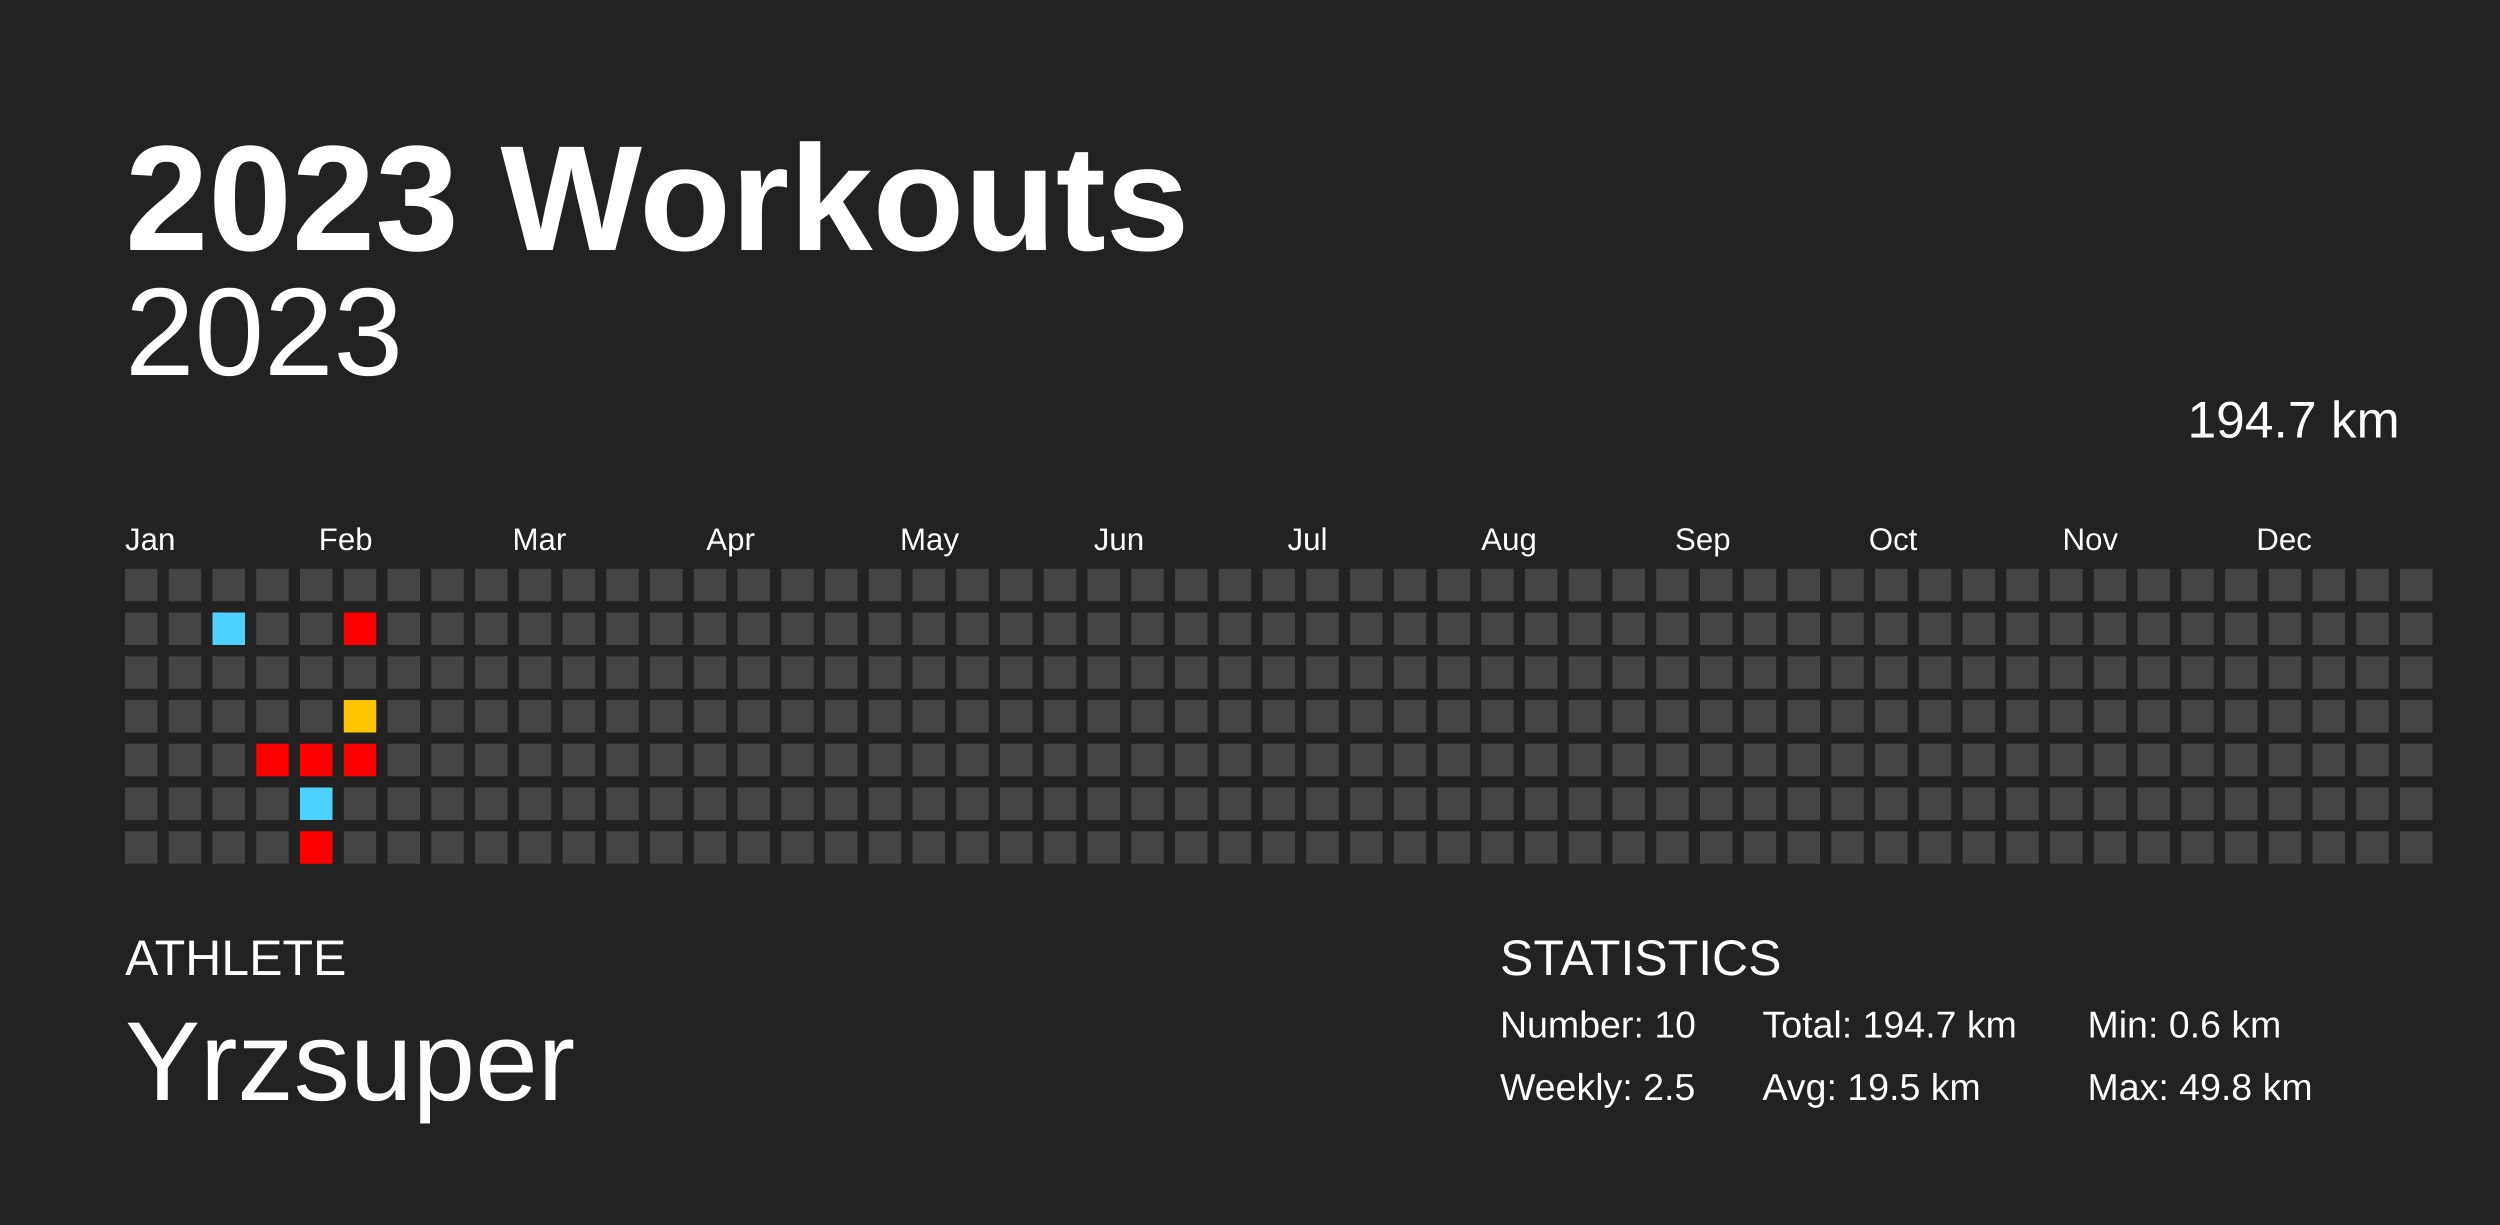
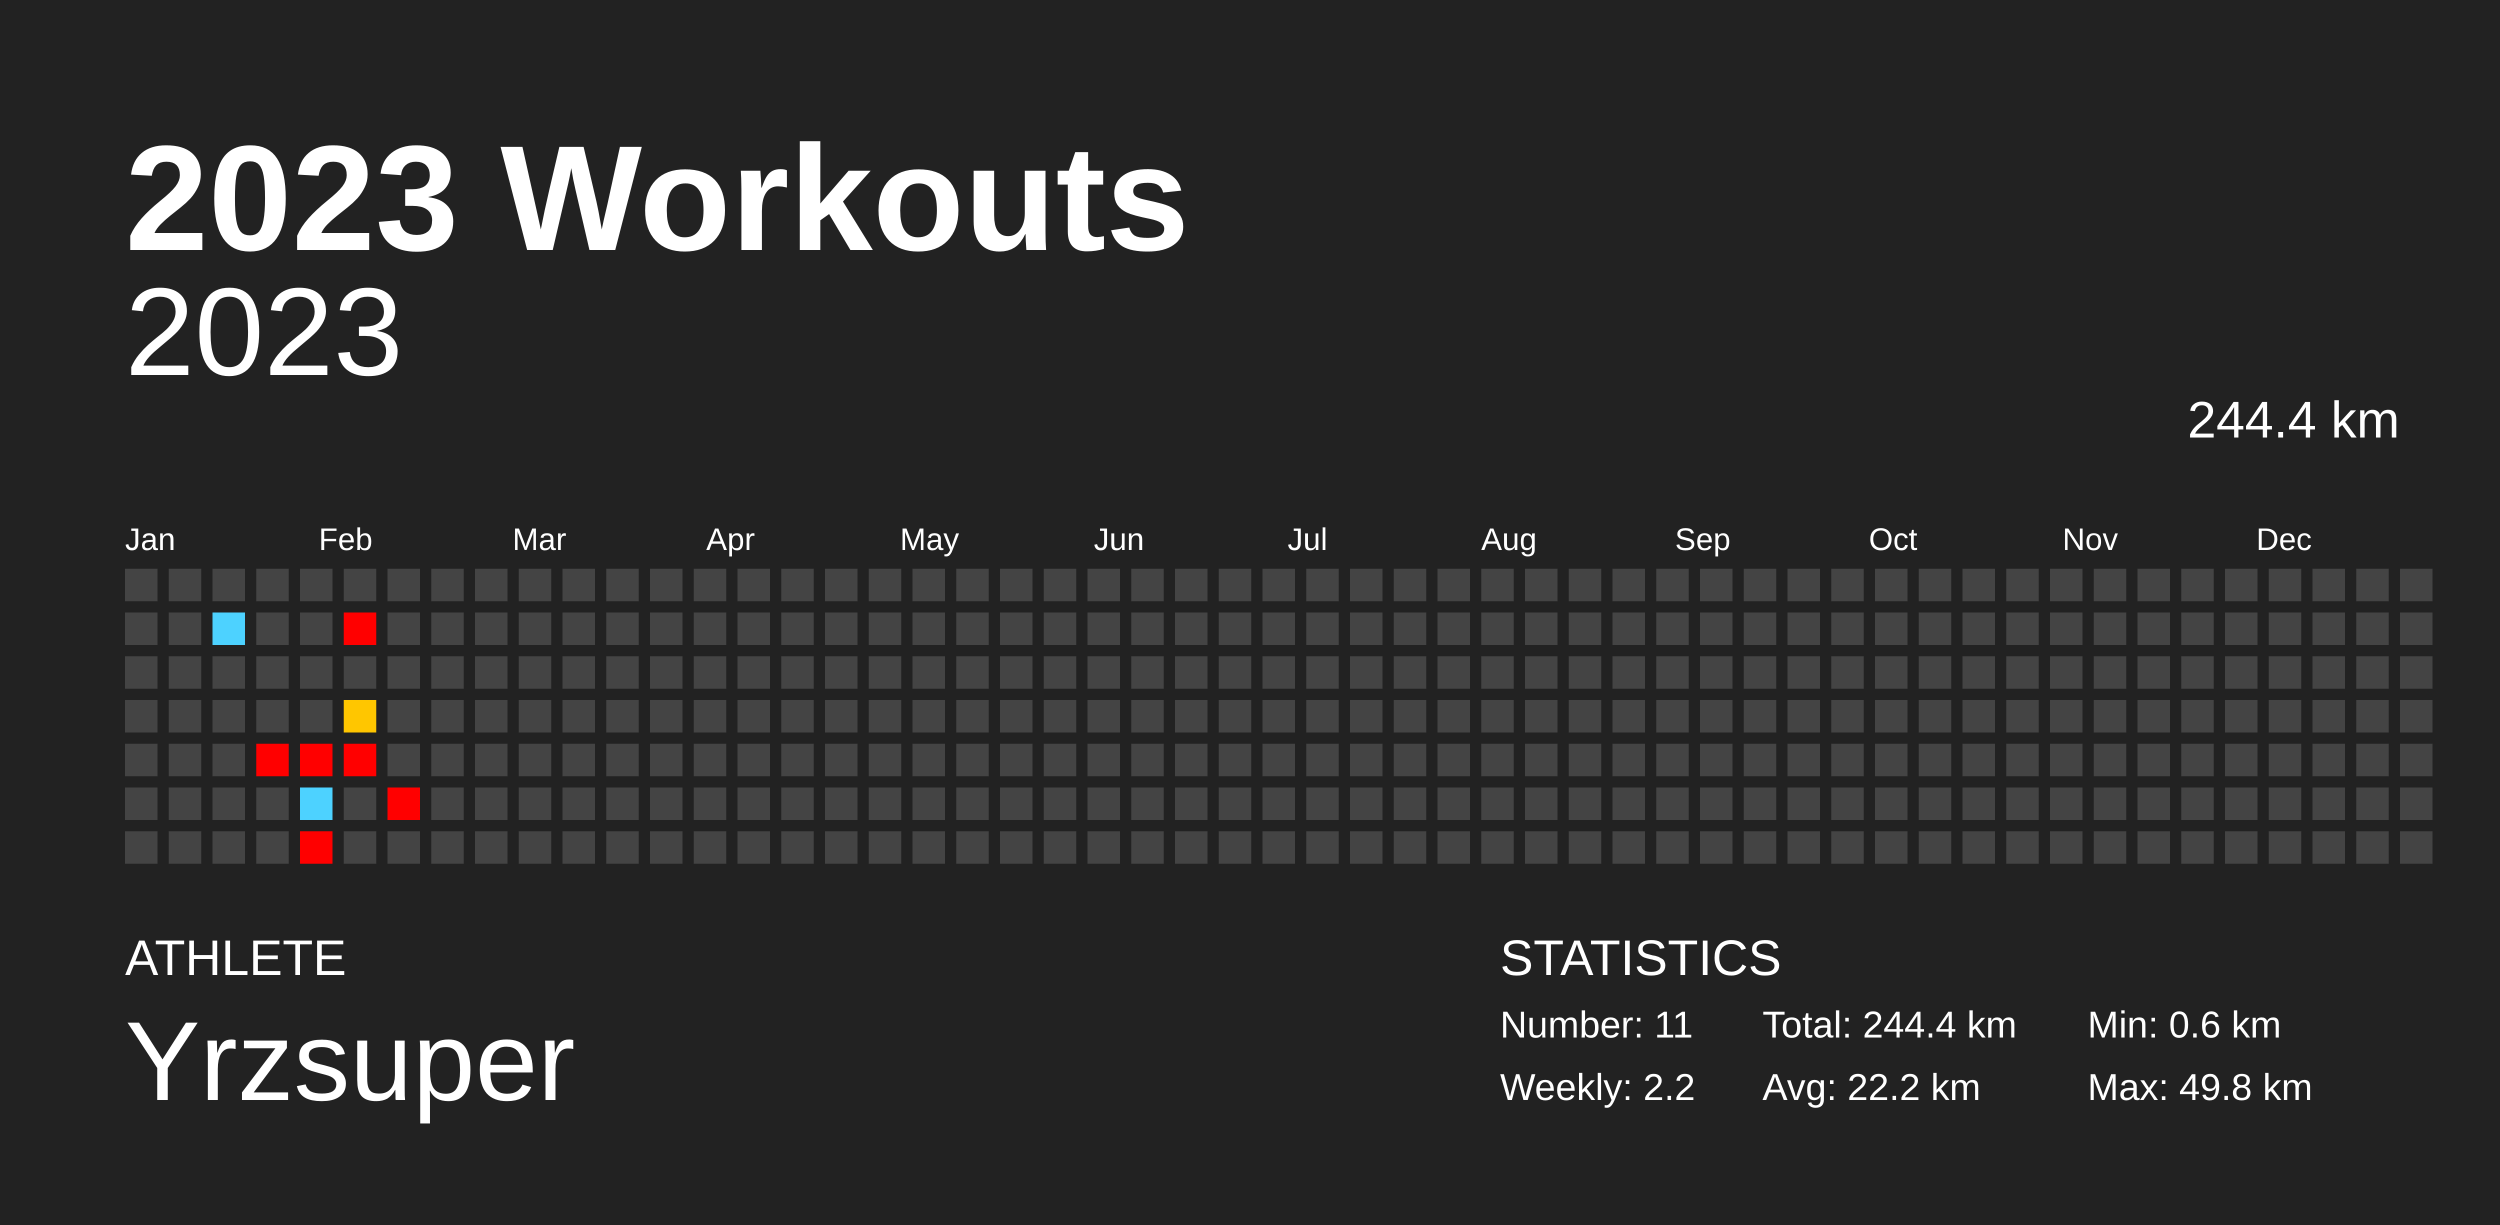
<svg xmlns="http://www.w3.org/2000/svg" baseProfile="full" height="98mm" version="1.1" viewBox="0,0,200,98" width="200mm">
  <defs />
  <rect fill="#222222" height="98" width="200" x="0" y="0" />
  <text fill="#FFFFFF" style="font-size:12px; font-family:Arial; font-weight:bold;" x="10" y="20">2023 Workouts</text>
  <text fill="#FFFFFF" style="font-size:4px; font-family:Arial" x="10" y="78">ATHLETE</text>
  <text fill="#FFFFFF" style="font-size:9px; font-family:Arial" x="10" y="88">Yrzsuper</text>
  <text fill="#FFFFFF" style="font-size:4px; font-family:Arial" x="120" y="78">STATISTICS</text>
-   <text fill="#FFFFFF" style="font-size:3px; font-family:Arial" x="120" y="83">Number: 10</text>
-   <text fill="#FFFFFF" style="font-size:3px; font-family:Arial" x="120" y="88">Weekly: 2.5</text>
-   <text fill="#FFFFFF" style="font-size:3px; font-family:Arial" x="141" y="83">Total: 194.7 km</text>
-   <text fill="#FFFFFF" style="font-size:3px; font-family:Arial" x="141" y="88">Avg: 19.5 km</text>
+   <text fill="#FFFFFF" style="font-size:3px; font-family:Arial" x="120" y="83">Number: 11</text>
+   <text fill="#FFFFFF" style="font-size:3px; font-family:Arial" x="120" y="88">Weekly: 2.2</text>
+   <text fill="#FFFFFF" style="font-size:3px; font-family:Arial" x="141" y="83">Total: 244.4 km</text>
+   <text fill="#FFFFFF" style="font-size:3px; font-family:Arial" x="141" y="88">Avg: 22.2 km</text>
  <text fill="#FFFFFF" style="font-size:3px; font-family:Arial" x="167" y="83">Min: 0.6 km</text>
  <text fill="#FFFFFF" style="font-size:3px; font-family:Arial" x="167" y="88">Max: 49.8 km</text>
  <text alignment-baseline="hanging" fill="#FFFFFF" style="font-size:10.0px; font-family:Arial;" x="10" y="30">2023</text>
-   <text alignment-baseline="hanging" fill="#FFFFFF" style="font-size:4.125px; font-family:Arial;" x="175" y="35">194.7 km</text>
+   <text alignment-baseline="hanging" fill="#FFFFFF" style="font-size:4.125px; font-family:Arial;" x="175" y="35">244.4 km</text>
  <text fill="#FFFFFF" style="font-size:2.5px; font-family:Arial" x="10.0" y="44">Jan</text>
  <text fill="#FFFFFF" style="font-size:2.5px; font-family:Arial" x="25.5" y="44">Feb</text>
  <text fill="#FFFFFF" style="font-size:2.5px; font-family:Arial" x="41.0" y="44">Mar</text>
  <text fill="#FFFFFF" style="font-size:2.5px; font-family:Arial" x="56.5" y="44">Apr</text>
  <text fill="#FFFFFF" style="font-size:2.5px; font-family:Arial" x="72.0" y="44">May</text>
  <text fill="#FFFFFF" style="font-size:2.5px; font-family:Arial" x="87.5" y="44">Jun</text>
  <text fill="#FFFFFF" style="font-size:2.5px; font-family:Arial" x="103.0" y="44">Jul</text>
  <text fill="#FFFFFF" style="font-size:2.5px; font-family:Arial" x="118.5" y="44">Aug</text>
  <text fill="#FFFFFF" style="font-size:2.5px; font-family:Arial" x="134.0" y="44">Sep</text>
  <text fill="#FFFFFF" style="font-size:2.5px; font-family:Arial" x="149.5" y="44">Oct</text>
  <text fill="#FFFFFF" style="font-size:2.5px; font-family:Arial" x="165.0" y="44">Nov</text>
  <text fill="#FFFFFF" style="font-size:2.5px; font-family:Arial" x="180.5" y="44">Dec</text>
  <rect fill="#444444" height="2.6" width="2.6" x="10.0" y="45.5" />
  <rect fill="#444444" height="2.6" width="2.6" x="10.0" y="49.0" />
  <rect fill="#444444" height="2.6" width="2.6" x="10.0" y="52.5" />
  <rect fill="#444444" height="2.6" width="2.6" x="10.0" y="56.0" />
  <rect fill="#444444" height="2.6" width="2.6" x="10.0" y="59.5" />
  <rect fill="#444444" height="2.6" width="2.6" x="10.0" y="63.0" />
  <rect fill="#444444" height="2.6" width="2.6" x="10.0" y="66.5" />
  <rect fill="#444444" height="2.6" width="2.6" x="13.5" y="45.5" />
  <rect fill="#444444" height="2.6" width="2.6" x="13.5" y="49.0" />
  <rect fill="#444444" height="2.6" width="2.6" x="13.5" y="52.5" />
  <rect fill="#444444" height="2.6" width="2.6" x="13.5" y="56.0" />
  <rect fill="#444444" height="2.6" width="2.6" x="13.5" y="59.5" />
  <rect fill="#444444" height="2.6" width="2.6" x="13.5" y="63.0" />
  <rect fill="#444444" height="2.6" width="2.6" x="13.5" y="66.5" />
  <rect fill="#444444" height="2.6" width="2.6" x="17.0" y="45.5" />
  <rect fill="#4dd2ff" height="2.6" width="2.6" x="17.0" y="49.0" />
  <rect fill="#444444" height="2.6" width="2.6" x="17.0" y="52.5" />
  <rect fill="#444444" height="2.6" width="2.6" x="17.0" y="56.0" />
  <rect fill="#444444" height="2.6" width="2.6" x="17.0" y="59.5" />
  <rect fill="#444444" height="2.6" width="2.6" x="17.0" y="63.0" />
  <rect fill="#444444" height="2.6" width="2.6" x="17.0" y="66.5" />
  <rect fill="#444444" height="2.6" width="2.6" x="20.5" y="45.5" />
  <rect fill="#444444" height="2.6" width="2.6" x="20.5" y="49.0" />
  <rect fill="#444444" height="2.6" width="2.6" x="20.5" y="52.5" />
  <rect fill="#444444" height="2.6" width="2.6" x="20.5" y="56.0" />
  <rect fill="red" height="2.6" width="2.6" x="20.5" y="59.5" />
  <rect fill="#444444" height="2.6" width="2.6" x="20.5" y="63.0" />
  <rect fill="#444444" height="2.6" width="2.6" x="20.5" y="66.5" />
  <rect fill="#444444" height="2.6" width="2.6" x="24.0" y="45.5" />
  <rect fill="#444444" height="2.6" width="2.6" x="24.0" y="49.0" />
  <rect fill="#444444" height="2.6" width="2.6" x="24.0" y="52.5" />
  <rect fill="#444444" height="2.6" width="2.6" x="24.0" y="56.0" />
  <rect fill="red" height="2.6" width="2.6" x="24.0" y="59.5" />
  <rect fill="#4dd2ff" height="2.6" width="2.6" x="24.0" y="63.0" />
  <rect fill="red" height="2.6" width="2.6" x="24.0" y="66.5" />
  <rect fill="#444444" height="2.6" width="2.6" x="27.5" y="45.5" />
  <rect fill="red" height="2.6" width="2.6" x="27.5" y="49.0" />
  <rect fill="#444444" height="2.6" width="2.6" x="27.5" y="52.5" />
  <rect fill="#ffc600" height="2.6" width="2.6" x="27.5" y="56.0" />
  <rect fill="red" height="2.6" width="2.6" x="27.5" y="59.5" />
  <rect fill="#444444" height="2.6" width="2.6" x="27.5" y="63.0" />
  <rect fill="#444444" height="2.6" width="2.6" x="27.5" y="66.5" />
  <rect fill="#444444" height="2.6" width="2.6" x="31.0" y="45.5" />
  <rect fill="#444444" height="2.6" width="2.6" x="31.0" y="49.0" />
  <rect fill="#444444" height="2.6" width="2.6" x="31.0" y="52.5" />
  <rect fill="#444444" height="2.6" width="2.6" x="31.0" y="56.0" />
  <rect fill="#444444" height="2.6" width="2.6" x="31.0" y="59.5" />
-   <rect fill="#444444" height="2.6" width="2.6" x="31.0" y="63.0" />
+   <rect fill="red" height="2.6" width="2.6" x="31.0" y="63.0" />
  <rect fill="#444444" height="2.6" width="2.6" x="31.0" y="66.5" />
  <rect fill="#444444" height="2.6" width="2.6" x="34.5" y="45.5" />
  <rect fill="#444444" height="2.6" width="2.6" x="34.5" y="49.0" />
  <rect fill="#444444" height="2.6" width="2.6" x="34.5" y="52.5" />
  <rect fill="#444444" height="2.6" width="2.6" x="34.5" y="56.0" />
  <rect fill="#444444" height="2.6" width="2.6" x="34.5" y="59.5" />
  <rect fill="#444444" height="2.6" width="2.6" x="34.5" y="63.0" />
  <rect fill="#444444" height="2.6" width="2.6" x="34.5" y="66.5" />
  <rect fill="#444444" height="2.6" width="2.6" x="38.0" y="45.5" />
  <rect fill="#444444" height="2.6" width="2.6" x="38.0" y="49.0" />
  <rect fill="#444444" height="2.6" width="2.6" x="38.0" y="52.5" />
  <rect fill="#444444" height="2.6" width="2.6" x="38.0" y="56.0" />
  <rect fill="#444444" height="2.6" width="2.6" x="38.0" y="59.5" />
  <rect fill="#444444" height="2.6" width="2.6" x="38.0" y="63.0" />
  <rect fill="#444444" height="2.6" width="2.6" x="38.0" y="66.5" />
  <rect fill="#444444" height="2.6" width="2.6" x="41.5" y="45.5" />
  <rect fill="#444444" height="2.6" width="2.6" x="41.5" y="49.0" />
  <rect fill="#444444" height="2.6" width="2.6" x="41.5" y="52.5" />
  <rect fill="#444444" height="2.6" width="2.6" x="41.5" y="56.0" />
  <rect fill="#444444" height="2.6" width="2.6" x="41.5" y="59.5" />
  <rect fill="#444444" height="2.6" width="2.6" x="41.5" y="63.0" />
  <rect fill="#444444" height="2.6" width="2.6" x="41.5" y="66.5" />
  <rect fill="#444444" height="2.6" width="2.6" x="45.0" y="45.5" />
  <rect fill="#444444" height="2.6" width="2.6" x="45.0" y="49.0" />
  <rect fill="#444444" height="2.6" width="2.6" x="45.0" y="52.5" />
  <rect fill="#444444" height="2.6" width="2.6" x="45.0" y="56.0" />
  <rect fill="#444444" height="2.6" width="2.6" x="45.0" y="59.5" />
  <rect fill="#444444" height="2.6" width="2.6" x="45.0" y="63.0" />
  <rect fill="#444444" height="2.6" width="2.6" x="45.0" y="66.5" />
  <rect fill="#444444" height="2.6" width="2.6" x="48.5" y="45.5" />
  <rect fill="#444444" height="2.6" width="2.6" x="48.5" y="49.0" />
  <rect fill="#444444" height="2.6" width="2.6" x="48.5" y="52.5" />
  <rect fill="#444444" height="2.6" width="2.6" x="48.5" y="56.0" />
  <rect fill="#444444" height="2.6" width="2.6" x="48.5" y="59.5" />
  <rect fill="#444444" height="2.6" width="2.6" x="48.5" y="63.0" />
  <rect fill="#444444" height="2.6" width="2.6" x="48.5" y="66.5" />
  <rect fill="#444444" height="2.6" width="2.6" x="52.0" y="45.5" />
  <rect fill="#444444" height="2.6" width="2.6" x="52.0" y="49.0" />
  <rect fill="#444444" height="2.6" width="2.6" x="52.0" y="52.5" />
  <rect fill="#444444" height="2.6" width="2.6" x="52.0" y="56.0" />
  <rect fill="#444444" height="2.6" width="2.6" x="52.0" y="59.5" />
  <rect fill="#444444" height="2.6" width="2.6" x="52.0" y="63.0" />
  <rect fill="#444444" height="2.6" width="2.6" x="52.0" y="66.5" />
  <rect fill="#444444" height="2.6" width="2.6" x="55.5" y="45.5" />
  <rect fill="#444444" height="2.6" width="2.6" x="55.5" y="49.0" />
  <rect fill="#444444" height="2.6" width="2.6" x="55.5" y="52.5" />
  <rect fill="#444444" height="2.6" width="2.6" x="55.5" y="56.0" />
  <rect fill="#444444" height="2.6" width="2.6" x="55.5" y="59.5" />
  <rect fill="#444444" height="2.6" width="2.6" x="55.5" y="63.0" />
  <rect fill="#444444" height="2.6" width="2.6" x="55.5" y="66.5" />
  <rect fill="#444444" height="2.6" width="2.6" x="59.0" y="45.5" />
  <rect fill="#444444" height="2.6" width="2.6" x="59.0" y="49.0" />
  <rect fill="#444444" height="2.6" width="2.6" x="59.0" y="52.5" />
  <rect fill="#444444" height="2.6" width="2.6" x="59.0" y="56.0" />
  <rect fill="#444444" height="2.6" width="2.6" x="59.0" y="59.5" />
  <rect fill="#444444" height="2.6" width="2.6" x="59.0" y="63.0" />
  <rect fill="#444444" height="2.6" width="2.6" x="59.0" y="66.5" />
  <rect fill="#444444" height="2.6" width="2.6" x="62.5" y="45.5" />
  <rect fill="#444444" height="2.6" width="2.6" x="62.5" y="49.0" />
  <rect fill="#444444" height="2.6" width="2.6" x="62.5" y="52.5" />
  <rect fill="#444444" height="2.6" width="2.6" x="62.5" y="56.0" />
  <rect fill="#444444" height="2.6" width="2.6" x="62.5" y="59.5" />
  <rect fill="#444444" height="2.6" width="2.6" x="62.5" y="63.0" />
  <rect fill="#444444" height="2.6" width="2.6" x="62.5" y="66.5" />
  <rect fill="#444444" height="2.6" width="2.6" x="66.0" y="45.5" />
  <rect fill="#444444" height="2.6" width="2.6" x="66.0" y="49.0" />
  <rect fill="#444444" height="2.6" width="2.6" x="66.0" y="52.5" />
  <rect fill="#444444" height="2.6" width="2.6" x="66.0" y="56.0" />
  <rect fill="#444444" height="2.6" width="2.6" x="66.0" y="59.5" />
  <rect fill="#444444" height="2.6" width="2.6" x="66.0" y="63.0" />
  <rect fill="#444444" height="2.6" width="2.6" x="66.0" y="66.5" />
  <rect fill="#444444" height="2.6" width="2.6" x="69.5" y="45.5" />
  <rect fill="#444444" height="2.6" width="2.6" x="69.5" y="49.0" />
  <rect fill="#444444" height="2.6" width="2.6" x="69.5" y="52.5" />
  <rect fill="#444444" height="2.6" width="2.6" x="69.5" y="56.0" />
  <rect fill="#444444" height="2.6" width="2.6" x="69.5" y="59.5" />
  <rect fill="#444444" height="2.6" width="2.6" x="69.5" y="63.0" />
  <rect fill="#444444" height="2.6" width="2.6" x="69.5" y="66.5" />
  <rect fill="#444444" height="2.6" width="2.6" x="73.0" y="45.5" />
  <rect fill="#444444" height="2.6" width="2.6" x="73.0" y="49.0" />
  <rect fill="#444444" height="2.6" width="2.6" x="73.0" y="52.5" />
  <rect fill="#444444" height="2.6" width="2.6" x="73.0" y="56.0" />
  <rect fill="#444444" height="2.6" width="2.6" x="73.0" y="59.5" />
  <rect fill="#444444" height="2.6" width="2.6" x="73.0" y="63.0" />
  <rect fill="#444444" height="2.6" width="2.6" x="73.0" y="66.5" />
  <rect fill="#444444" height="2.6" width="2.6" x="76.5" y="45.5" />
  <rect fill="#444444" height="2.6" width="2.6" x="76.5" y="49.0" />
  <rect fill="#444444" height="2.6" width="2.6" x="76.5" y="52.5" />
  <rect fill="#444444" height="2.6" width="2.6" x="76.5" y="56.0" />
  <rect fill="#444444" height="2.6" width="2.6" x="76.5" y="59.5" />
  <rect fill="#444444" height="2.6" width="2.6" x="76.5" y="63.0" />
  <rect fill="#444444" height="2.6" width="2.6" x="76.5" y="66.5" />
  <rect fill="#444444" height="2.6" width="2.6" x="80.0" y="45.5" />
  <rect fill="#444444" height="2.6" width="2.6" x="80.0" y="49.0" />
  <rect fill="#444444" height="2.6" width="2.6" x="80.0" y="52.5" />
  <rect fill="#444444" height="2.6" width="2.6" x="80.0" y="56.0" />
  <rect fill="#444444" height="2.6" width="2.6" x="80.0" y="59.5" />
  <rect fill="#444444" height="2.6" width="2.6" x="80.0" y="63.0" />
  <rect fill="#444444" height="2.6" width="2.6" x="80.0" y="66.5" />
  <rect fill="#444444" height="2.6" width="2.6" x="83.5" y="45.5" />
  <rect fill="#444444" height="2.6" width="2.6" x="83.5" y="49.0" />
  <rect fill="#444444" height="2.6" width="2.6" x="83.5" y="52.5" />
  <rect fill="#444444" height="2.6" width="2.6" x="83.5" y="56.0" />
  <rect fill="#444444" height="2.6" width="2.6" x="83.5" y="59.5" />
  <rect fill="#444444" height="2.6" width="2.6" x="83.5" y="63.0" />
  <rect fill="#444444" height="2.6" width="2.6" x="83.5" y="66.5" />
  <rect fill="#444444" height="2.6" width="2.6" x="87.0" y="45.5" />
  <rect fill="#444444" height="2.6" width="2.6" x="87.0" y="49.0" />
  <rect fill="#444444" height="2.6" width="2.6" x="87.0" y="52.5" />
  <rect fill="#444444" height="2.6" width="2.6" x="87.0" y="56.0" />
  <rect fill="#444444" height="2.6" width="2.6" x="87.0" y="59.5" />
  <rect fill="#444444" height="2.6" width="2.6" x="87.0" y="63.0" />
  <rect fill="#444444" height="2.6" width="2.6" x="87.0" y="66.5" />
  <rect fill="#444444" height="2.6" width="2.6" x="90.5" y="45.5" />
  <rect fill="#444444" height="2.6" width="2.6" x="90.5" y="49.0" />
  <rect fill="#444444" height="2.6" width="2.6" x="90.5" y="52.5" />
  <rect fill="#444444" height="2.6" width="2.6" x="90.5" y="56.0" />
  <rect fill="#444444" height="2.6" width="2.6" x="90.5" y="59.5" />
  <rect fill="#444444" height="2.6" width="2.6" x="90.5" y="63.0" />
  <rect fill="#444444" height="2.6" width="2.6" x="90.5" y="66.5" />
  <rect fill="#444444" height="2.6" width="2.6" x="94.0" y="45.5" />
  <rect fill="#444444" height="2.6" width="2.6" x="94.0" y="49.0" />
  <rect fill="#444444" height="2.6" width="2.6" x="94.0" y="52.5" />
  <rect fill="#444444" height="2.6" width="2.6" x="94.0" y="56.0" />
  <rect fill="#444444" height="2.6" width="2.6" x="94.0" y="59.5" />
  <rect fill="#444444" height="2.6" width="2.6" x="94.0" y="63.0" />
  <rect fill="#444444" height="2.6" width="2.6" x="94.0" y="66.5" />
  <rect fill="#444444" height="2.6" width="2.6" x="97.5" y="45.5" />
  <rect fill="#444444" height="2.6" width="2.6" x="97.5" y="49.0" />
  <rect fill="#444444" height="2.6" width="2.6" x="97.5" y="52.5" />
  <rect fill="#444444" height="2.6" width="2.6" x="97.5" y="56.0" />
  <rect fill="#444444" height="2.6" width="2.6" x="97.5" y="59.5" />
  <rect fill="#444444" height="2.6" width="2.6" x="97.5" y="63.0" />
  <rect fill="#444444" height="2.6" width="2.6" x="97.5" y="66.5" />
  <rect fill="#444444" height="2.6" width="2.6" x="101.0" y="45.5" />
  <rect fill="#444444" height="2.6" width="2.6" x="101.0" y="49.0" />
  <rect fill="#444444" height="2.6" width="2.6" x="101.0" y="52.5" />
  <rect fill="#444444" height="2.6" width="2.6" x="101.0" y="56.0" />
  <rect fill="#444444" height="2.6" width="2.6" x="101.0" y="59.5" />
  <rect fill="#444444" height="2.6" width="2.6" x="101.0" y="63.0" />
  <rect fill="#444444" height="2.6" width="2.6" x="101.0" y="66.5" />
  <rect fill="#444444" height="2.6" width="2.6" x="104.5" y="45.5" />
  <rect fill="#444444" height="2.6" width="2.6" x="104.5" y="49.0" />
  <rect fill="#444444" height="2.6" width="2.6" x="104.5" y="52.5" />
  <rect fill="#444444" height="2.6" width="2.6" x="104.5" y="56.0" />
  <rect fill="#444444" height="2.6" width="2.6" x="104.5" y="59.5" />
  <rect fill="#444444" height="2.6" width="2.6" x="104.5" y="63.0" />
  <rect fill="#444444" height="2.6" width="2.6" x="104.5" y="66.5" />
  <rect fill="#444444" height="2.6" width="2.6" x="108.0" y="45.5" />
  <rect fill="#444444" height="2.6" width="2.6" x="108.0" y="49.0" />
  <rect fill="#444444" height="2.6" width="2.6" x="108.0" y="52.5" />
  <rect fill="#444444" height="2.6" width="2.6" x="108.0" y="56.0" />
  <rect fill="#444444" height="2.6" width="2.6" x="108.0" y="59.5" />
  <rect fill="#444444" height="2.6" width="2.6" x="108.0" y="63.0" />
  <rect fill="#444444" height="2.6" width="2.6" x="108.0" y="66.5" />
  <rect fill="#444444" height="2.6" width="2.6" x="111.5" y="45.5" />
  <rect fill="#444444" height="2.6" width="2.6" x="111.5" y="49.0" />
  <rect fill="#444444" height="2.6" width="2.6" x="111.5" y="52.5" />
  <rect fill="#444444" height="2.6" width="2.6" x="111.5" y="56.0" />
  <rect fill="#444444" height="2.6" width="2.6" x="111.5" y="59.5" />
  <rect fill="#444444" height="2.6" width="2.6" x="111.5" y="63.0" />
  <rect fill="#444444" height="2.6" width="2.6" x="111.5" y="66.5" />
  <rect fill="#444444" height="2.6" width="2.6" x="115.0" y="45.5" />
  <rect fill="#444444" height="2.6" width="2.6" x="115.0" y="49.0" />
  <rect fill="#444444" height="2.6" width="2.6" x="115.0" y="52.5" />
  <rect fill="#444444" height="2.6" width="2.6" x="115.0" y="56.0" />
  <rect fill="#444444" height="2.6" width="2.6" x="115.0" y="59.5" />
  <rect fill="#444444" height="2.6" width="2.6" x="115.0" y="63.0" />
  <rect fill="#444444" height="2.6" width="2.6" x="115.0" y="66.5" />
  <rect fill="#444444" height="2.6" width="2.6" x="118.5" y="45.5" />
  <rect fill="#444444" height="2.6" width="2.6" x="118.5" y="49.0" />
  <rect fill="#444444" height="2.6" width="2.6" x="118.5" y="52.5" />
  <rect fill="#444444" height="2.6" width="2.6" x="118.5" y="56.0" />
  <rect fill="#444444" height="2.6" width="2.6" x="118.5" y="59.5" />
  <rect fill="#444444" height="2.6" width="2.6" x="118.5" y="63.0" />
  <rect fill="#444444" height="2.6" width="2.6" x="118.5" y="66.5" />
  <rect fill="#444444" height="2.6" width="2.6" x="122.0" y="45.5" />
  <rect fill="#444444" height="2.6" width="2.6" x="122.0" y="49.0" />
  <rect fill="#444444" height="2.6" width="2.6" x="122.0" y="52.5" />
  <rect fill="#444444" height="2.6" width="2.6" x="122.0" y="56.0" />
  <rect fill="#444444" height="2.6" width="2.6" x="122.0" y="59.5" />
  <rect fill="#444444" height="2.6" width="2.6" x="122.0" y="63.0" />
  <rect fill="#444444" height="2.6" width="2.6" x="122.0" y="66.5" />
  <rect fill="#444444" height="2.6" width="2.6" x="125.5" y="45.5" />
  <rect fill="#444444" height="2.6" width="2.6" x="125.5" y="49.0" />
  <rect fill="#444444" height="2.6" width="2.6" x="125.5" y="52.5" />
  <rect fill="#444444" height="2.6" width="2.6" x="125.5" y="56.0" />
  <rect fill="#444444" height="2.6" width="2.6" x="125.5" y="59.5" />
  <rect fill="#444444" height="2.6" width="2.6" x="125.5" y="63.0" />
  <rect fill="#444444" height="2.6" width="2.6" x="125.5" y="66.5" />
  <rect fill="#444444" height="2.6" width="2.6" x="129.0" y="45.5" />
  <rect fill="#444444" height="2.6" width="2.6" x="129.0" y="49.0" />
  <rect fill="#444444" height="2.6" width="2.6" x="129.0" y="52.5" />
  <rect fill="#444444" height="2.6" width="2.6" x="129.0" y="56.0" />
  <rect fill="#444444" height="2.6" width="2.6" x="129.0" y="59.5" />
  <rect fill="#444444" height="2.6" width="2.6" x="129.0" y="63.0" />
  <rect fill="#444444" height="2.6" width="2.6" x="129.0" y="66.5" />
  <rect fill="#444444" height="2.6" width="2.6" x="132.5" y="45.5" />
  <rect fill="#444444" height="2.6" width="2.6" x="132.5" y="49.0" />
  <rect fill="#444444" height="2.6" width="2.6" x="132.5" y="52.5" />
  <rect fill="#444444" height="2.6" width="2.6" x="132.5" y="56.0" />
  <rect fill="#444444" height="2.6" width="2.6" x="132.5" y="59.5" />
  <rect fill="#444444" height="2.6" width="2.6" x="132.5" y="63.0" />
  <rect fill="#444444" height="2.6" width="2.6" x="132.5" y="66.5" />
  <rect fill="#444444" height="2.6" width="2.6" x="136.0" y="45.5" />
  <rect fill="#444444" height="2.6" width="2.6" x="136.0" y="49.0" />
  <rect fill="#444444" height="2.6" width="2.6" x="136.0" y="52.5" />
  <rect fill="#444444" height="2.6" width="2.6" x="136.0" y="56.0" />
  <rect fill="#444444" height="2.6" width="2.6" x="136.0" y="59.5" />
  <rect fill="#444444" height="2.6" width="2.6" x="136.0" y="63.0" />
  <rect fill="#444444" height="2.6" width="2.6" x="136.0" y="66.5" />
  <rect fill="#444444" height="2.6" width="2.6" x="139.5" y="45.5" />
  <rect fill="#444444" height="2.6" width="2.6" x="139.5" y="49.0" />
  <rect fill="#444444" height="2.6" width="2.6" x="139.5" y="52.5" />
  <rect fill="#444444" height="2.6" width="2.6" x="139.5" y="56.0" />
  <rect fill="#444444" height="2.6" width="2.6" x="139.5" y="59.5" />
  <rect fill="#444444" height="2.6" width="2.6" x="139.5" y="63.0" />
  <rect fill="#444444" height="2.6" width="2.6" x="139.5" y="66.5" />
  <rect fill="#444444" height="2.6" width="2.6" x="143.0" y="45.5" />
  <rect fill="#444444" height="2.6" width="2.6" x="143.0" y="49.0" />
  <rect fill="#444444" height="2.6" width="2.6" x="143.0" y="52.5" />
  <rect fill="#444444" height="2.6" width="2.6" x="143.0" y="56.0" />
  <rect fill="#444444" height="2.6" width="2.6" x="143.0" y="59.5" />
  <rect fill="#444444" height="2.6" width="2.6" x="143.0" y="63.0" />
  <rect fill="#444444" height="2.6" width="2.6" x="143.0" y="66.5" />
  <rect fill="#444444" height="2.6" width="2.6" x="146.5" y="45.5" />
  <rect fill="#444444" height="2.6" width="2.6" x="146.5" y="49.0" />
  <rect fill="#444444" height="2.6" width="2.6" x="146.5" y="52.5" />
  <rect fill="#444444" height="2.6" width="2.6" x="146.5" y="56.0" />
  <rect fill="#444444" height="2.6" width="2.6" x="146.5" y="59.5" />
  <rect fill="#444444" height="2.6" width="2.6" x="146.5" y="63.0" />
  <rect fill="#444444" height="2.6" width="2.6" x="146.5" y="66.5" />
  <rect fill="#444444" height="2.6" width="2.6" x="150.0" y="45.5" />
  <rect fill="#444444" height="2.6" width="2.6" x="150.0" y="49.0" />
  <rect fill="#444444" height="2.6" width="2.6" x="150.0" y="52.5" />
  <rect fill="#444444" height="2.6" width="2.6" x="150.0" y="56.0" />
  <rect fill="#444444" height="2.6" width="2.6" x="150.0" y="59.5" />
  <rect fill="#444444" height="2.6" width="2.6" x="150.0" y="63.0" />
  <rect fill="#444444" height="2.6" width="2.6" x="150.0" y="66.5" />
  <rect fill="#444444" height="2.6" width="2.6" x="153.5" y="45.5" />
  <rect fill="#444444" height="2.6" width="2.6" x="153.5" y="49.0" />
  <rect fill="#444444" height="2.6" width="2.6" x="153.5" y="52.5" />
  <rect fill="#444444" height="2.6" width="2.6" x="153.5" y="56.0" />
  <rect fill="#444444" height="2.6" width="2.6" x="153.5" y="59.5" />
  <rect fill="#444444" height="2.6" width="2.6" x="153.5" y="63.0" />
  <rect fill="#444444" height="2.6" width="2.6" x="153.5" y="66.5" />
  <rect fill="#444444" height="2.6" width="2.6" x="157.0" y="45.5" />
  <rect fill="#444444" height="2.6" width="2.6" x="157.0" y="49.0" />
  <rect fill="#444444" height="2.6" width="2.6" x="157.0" y="52.5" />
  <rect fill="#444444" height="2.6" width="2.6" x="157.0" y="56.0" />
  <rect fill="#444444" height="2.6" width="2.6" x="157.0" y="59.5" />
  <rect fill="#444444" height="2.6" width="2.6" x="157.0" y="63.0" />
  <rect fill="#444444" height="2.6" width="2.6" x="157.0" y="66.5" />
  <rect fill="#444444" height="2.6" width="2.6" x="160.5" y="45.5" />
  <rect fill="#444444" height="2.6" width="2.6" x="160.5" y="49.0" />
  <rect fill="#444444" height="2.6" width="2.6" x="160.5" y="52.5" />
  <rect fill="#444444" height="2.6" width="2.6" x="160.5" y="56.0" />
  <rect fill="#444444" height="2.6" width="2.6" x="160.5" y="59.5" />
  <rect fill="#444444" height="2.6" width="2.6" x="160.5" y="63.0" />
  <rect fill="#444444" height="2.6" width="2.6" x="160.5" y="66.5" />
  <rect fill="#444444" height="2.6" width="2.6" x="164.0" y="45.5" />
  <rect fill="#444444" height="2.6" width="2.6" x="164.0" y="49.0" />
  <rect fill="#444444" height="2.6" width="2.6" x="164.0" y="52.5" />
  <rect fill="#444444" height="2.6" width="2.6" x="164.0" y="56.0" />
  <rect fill="#444444" height="2.6" width="2.6" x="164.0" y="59.5" />
  <rect fill="#444444" height="2.6" width="2.6" x="164.0" y="63.0" />
  <rect fill="#444444" height="2.6" width="2.6" x="164.0" y="66.5" />
  <rect fill="#444444" height="2.6" width="2.6" x="167.5" y="45.5" />
  <rect fill="#444444" height="2.6" width="2.6" x="167.5" y="49.0" />
  <rect fill="#444444" height="2.6" width="2.6" x="167.5" y="52.5" />
  <rect fill="#444444" height="2.6" width="2.6" x="167.5" y="56.0" />
  <rect fill="#444444" height="2.6" width="2.6" x="167.5" y="59.5" />
  <rect fill="#444444" height="2.6" width="2.6" x="167.5" y="63.0" />
  <rect fill="#444444" height="2.6" width="2.6" x="167.5" y="66.5" />
  <rect fill="#444444" height="2.6" width="2.6" x="171.0" y="45.5" />
  <rect fill="#444444" height="2.6" width="2.6" x="171.0" y="49.0" />
  <rect fill="#444444" height="2.6" width="2.6" x="171.0" y="52.5" />
  <rect fill="#444444" height="2.6" width="2.6" x="171.0" y="56.0" />
  <rect fill="#444444" height="2.6" width="2.6" x="171.0" y="59.5" />
  <rect fill="#444444" height="2.6" width="2.6" x="171.0" y="63.0" />
  <rect fill="#444444" height="2.6" width="2.6" x="171.0" y="66.5" />
  <rect fill="#444444" height="2.6" width="2.6" x="174.5" y="45.5" />
  <rect fill="#444444" height="2.6" width="2.6" x="174.5" y="49.0" />
  <rect fill="#444444" height="2.6" width="2.6" x="174.5" y="52.5" />
  <rect fill="#444444" height="2.6" width="2.6" x="174.5" y="56.0" />
  <rect fill="#444444" height="2.6" width="2.6" x="174.5" y="59.5" />
  <rect fill="#444444" height="2.6" width="2.6" x="174.5" y="63.0" />
  <rect fill="#444444" height="2.6" width="2.6" x="174.5" y="66.5" />
  <rect fill="#444444" height="2.6" width="2.6" x="178.0" y="45.5" />
  <rect fill="#444444" height="2.6" width="2.6" x="178.0" y="49.0" />
  <rect fill="#444444" height="2.6" width="2.6" x="178.0" y="52.5" />
  <rect fill="#444444" height="2.6" width="2.6" x="178.0" y="56.0" />
  <rect fill="#444444" height="2.6" width="2.6" x="178.0" y="59.5" />
  <rect fill="#444444" height="2.6" width="2.6" x="178.0" y="63.0" />
  <rect fill="#444444" height="2.6" width="2.6" x="178.0" y="66.5" />
  <rect fill="#444444" height="2.6" width="2.6" x="181.5" y="45.5" />
  <rect fill="#444444" height="2.6" width="2.6" x="181.5" y="49.0" />
  <rect fill="#444444" height="2.6" width="2.6" x="181.5" y="52.5" />
  <rect fill="#444444" height="2.6" width="2.6" x="181.5" y="56.0" />
  <rect fill="#444444" height="2.6" width="2.6" x="181.5" y="59.5" />
  <rect fill="#444444" height="2.6" width="2.6" x="181.5" y="63.0" />
  <rect fill="#444444" height="2.6" width="2.6" x="181.5" y="66.5" />
  <rect fill="#444444" height="2.6" width="2.6" x="185.0" y="45.5" />
  <rect fill="#444444" height="2.6" width="2.6" x="185.0" y="49.0" />
  <rect fill="#444444" height="2.6" width="2.6" x="185.0" y="52.5" />
  <rect fill="#444444" height="2.6" width="2.6" x="185.0" y="56.0" />
  <rect fill="#444444" height="2.6" width="2.6" x="185.0" y="59.5" />
  <rect fill="#444444" height="2.6" width="2.6" x="185.0" y="63.0" />
  <rect fill="#444444" height="2.6" width="2.6" x="185.0" y="66.5" />
  <rect fill="#444444" height="2.6" width="2.6" x="188.5" y="45.5" />
  <rect fill="#444444" height="2.6" width="2.6" x="188.5" y="49.0" />
  <rect fill="#444444" height="2.6" width="2.6" x="188.5" y="52.5" />
  <rect fill="#444444" height="2.6" width="2.6" x="188.5" y="56.0" />
  <rect fill="#444444" height="2.6" width="2.6" x="188.5" y="59.5" />
  <rect fill="#444444" height="2.6" width="2.6" x="188.5" y="63.0" />
  <rect fill="#444444" height="2.6" width="2.6" x="188.5" y="66.5" />
  <rect fill="#444444" height="2.6" width="2.6" x="192.0" y="45.5" />
  <rect fill="#444444" height="2.6" width="2.6" x="192.0" y="49.0" />
  <rect fill="#444444" height="2.6" width="2.6" x="192.0" y="52.5" />
  <rect fill="#444444" height="2.6" width="2.6" x="192.0" y="56.0" />
  <rect fill="#444444" height="2.6" width="2.6" x="192.0" y="59.5" />
  <rect fill="#444444" height="2.6" width="2.6" x="192.0" y="63.0" />
  <rect fill="#444444" height="2.6" width="2.6" x="192.0" y="66.5" />
</svg>
